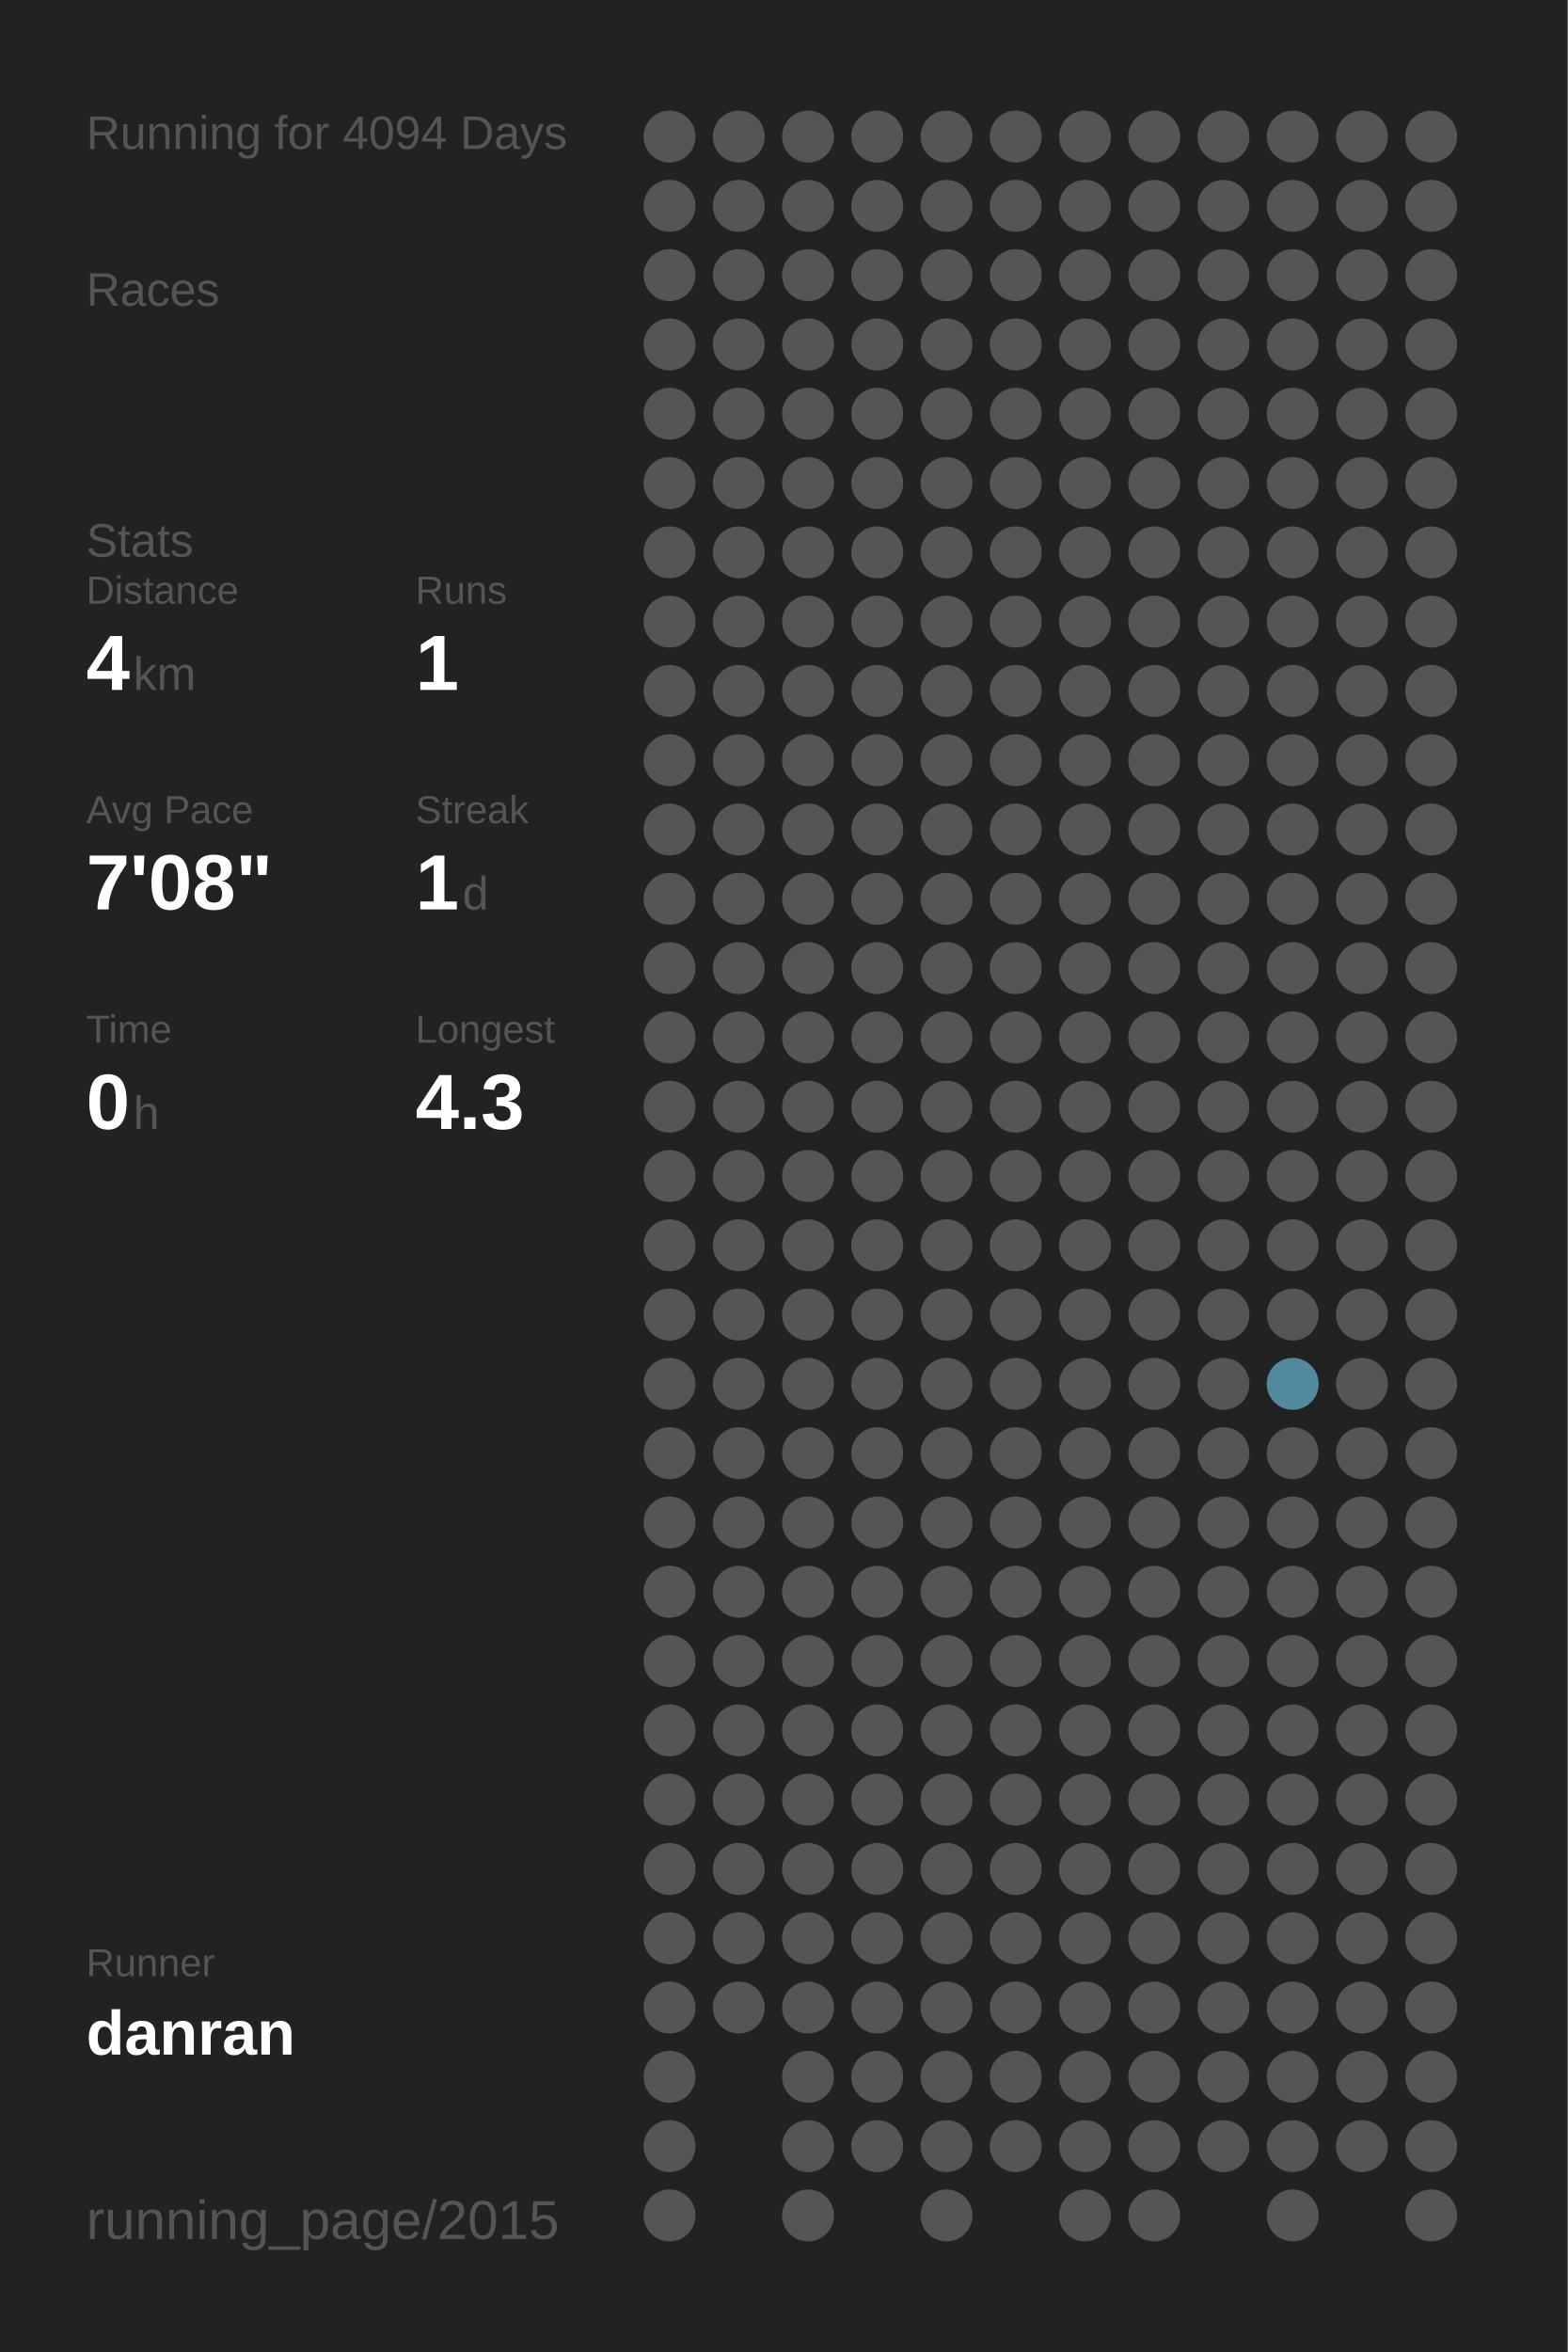
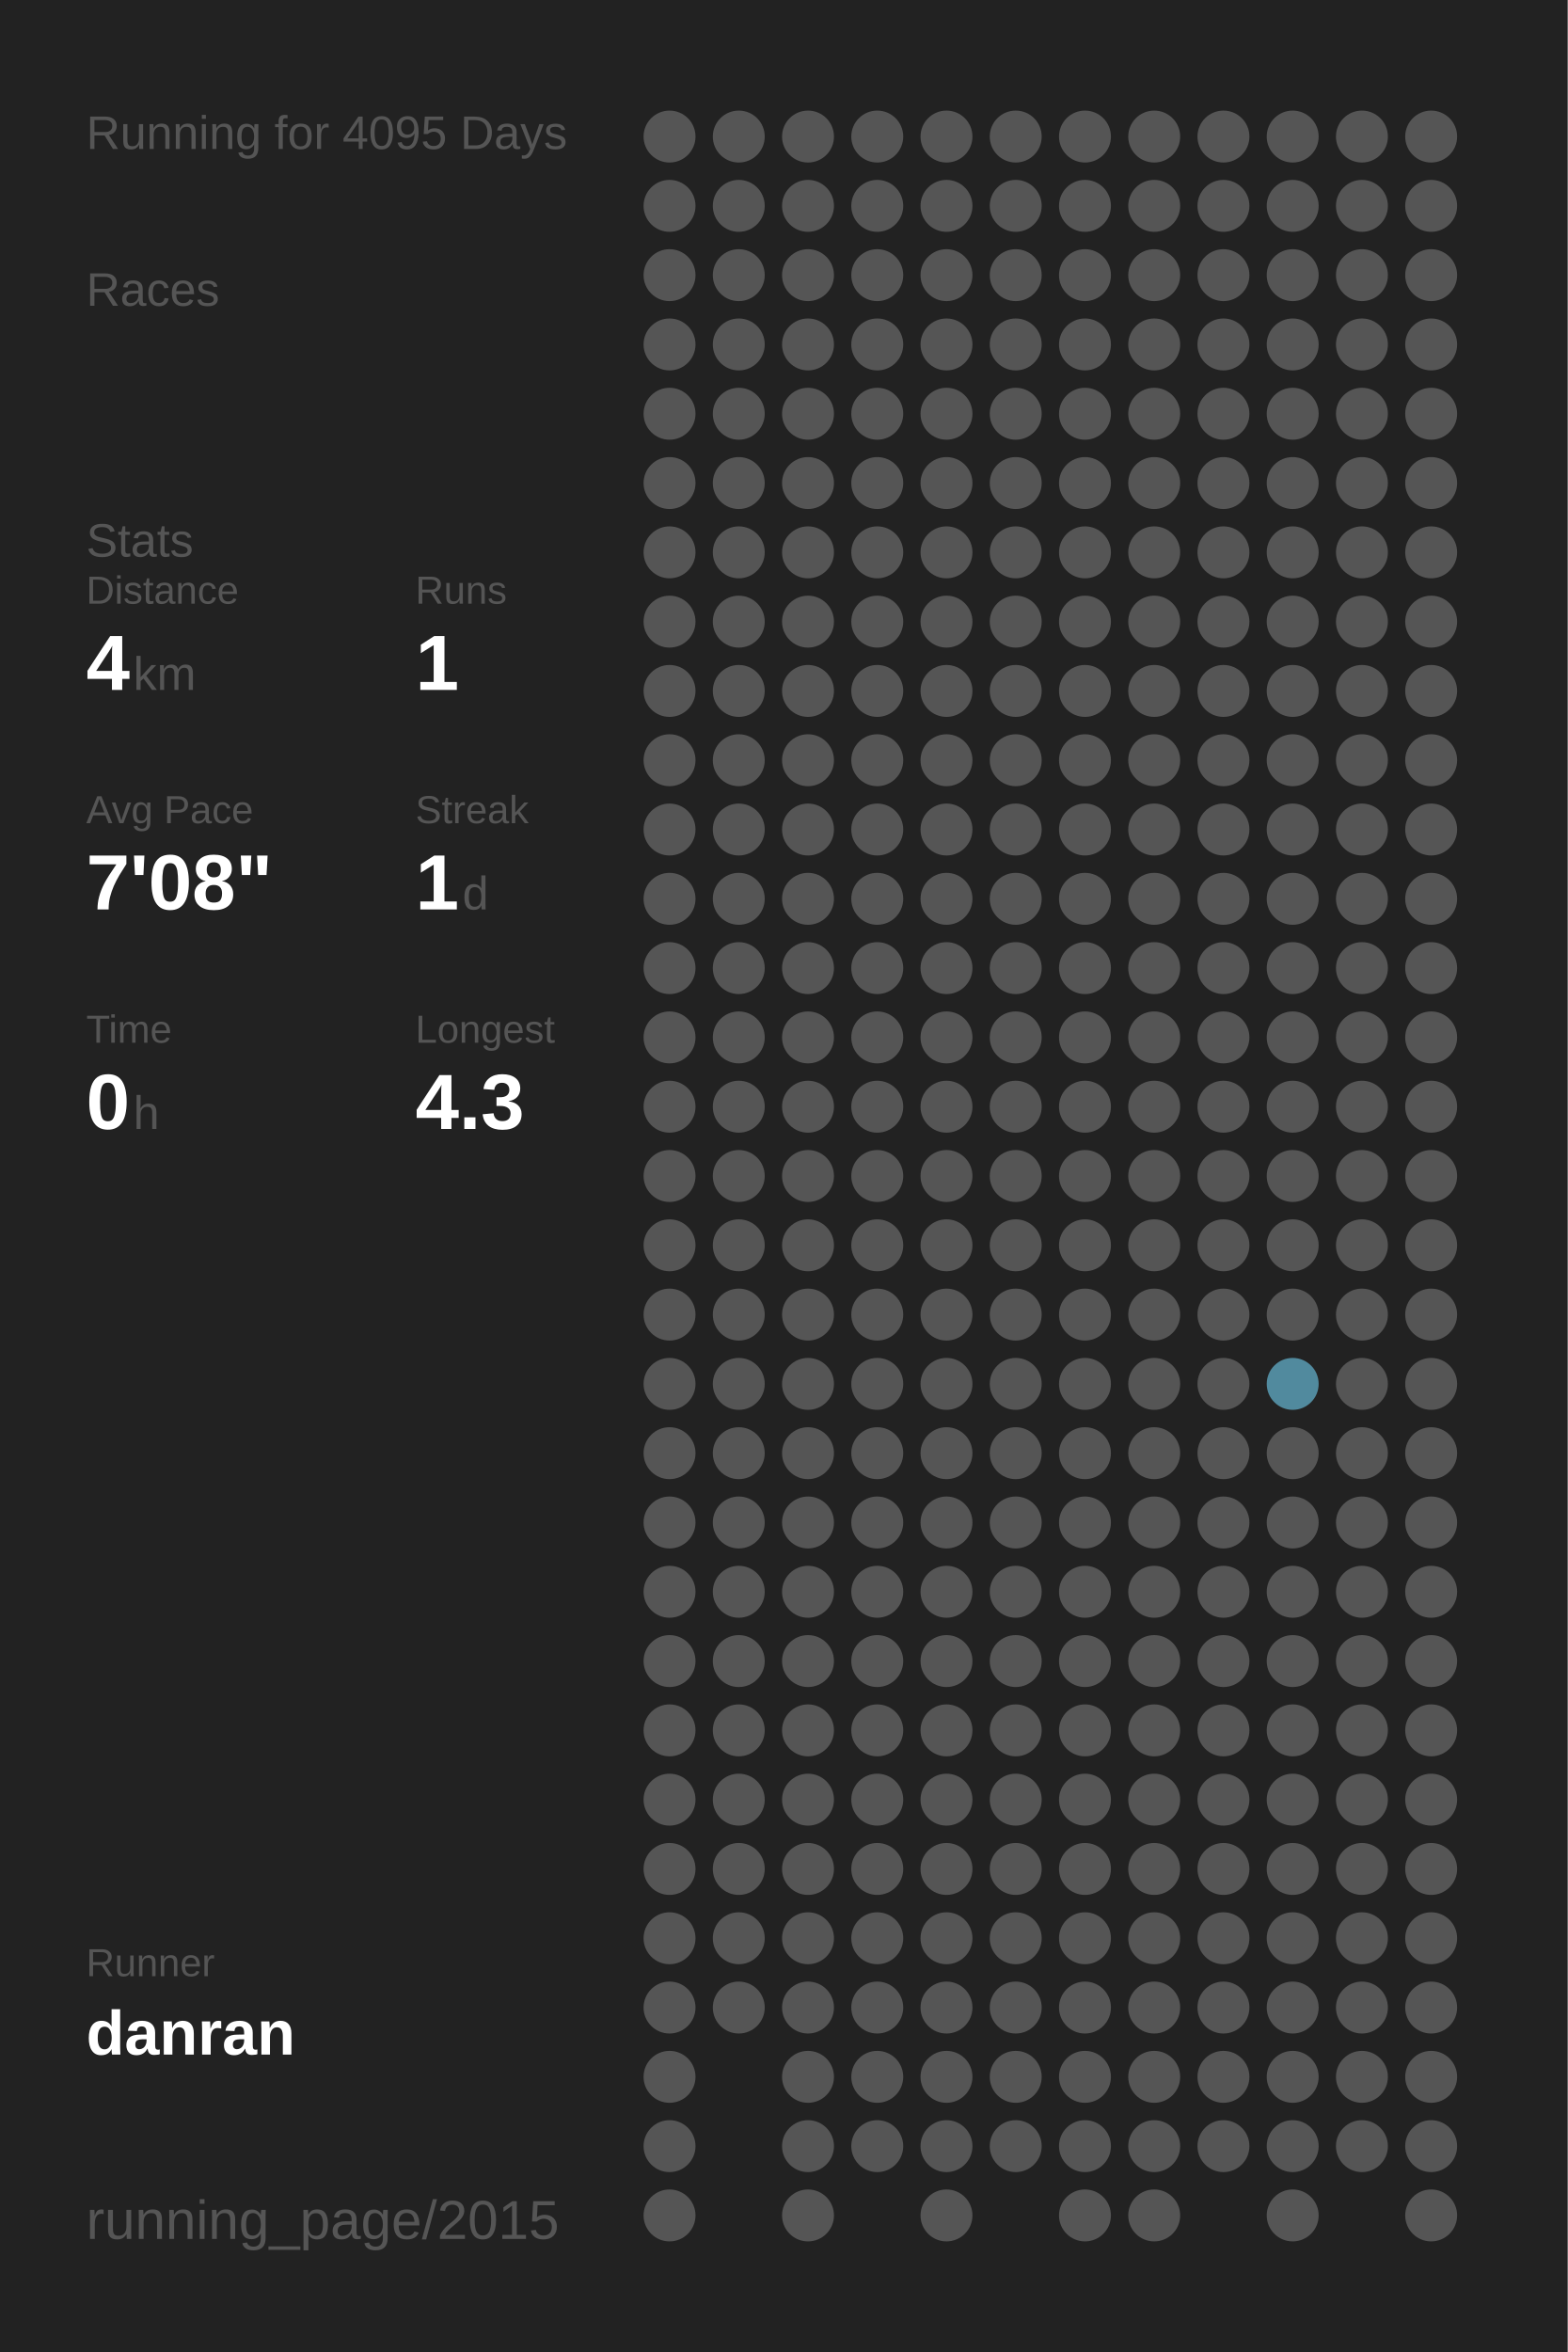
<svg xmlns="http://www.w3.org/2000/svg" baseProfile="full" height="300mm" version="1.1" viewBox="0,0,200,300" width="200mm">
  <defs />
  <rect fill="#222222" height="300" width="200" x="0" y="0" />
-   <text fill="#555555" style="font-size:6px; font-family:Arial;" x="11" y="19">Running for 4094 Days</text>
+   <text fill="#555555" style="font-size:6px; font-family:Arial;" x="11" y="19">Running for 4095 Days</text>
  <text fill="#555555" style="font-size:6px; font-family:Arial;" x="11" y="39">Races</text>
  <text fill="#555555" style="font-size:6px; font-family:Arial;" x="11" y="71">Stats</text>
  <text fill="#555555" style="font-size:5px; font-family:Arial;" x="11" y="77">Distance</text>
  <text fill="#FFFFFF" style="font-size:10px; font-family:Arial; font-weight:bold;" x="11" y="88">4</text>
  <text fill="#555555" style="font-size:6px; font-family:Arial;" x="17" y="88">km</text>
  <text fill="#555555" style="font-size:5px; font-family:Arial;" x="53" y="77">Runs</text>
  <text fill="#FFFFFF" style="font-size:10px; font-family:Arial; font-weight:bold;" x="53" y="88">1</text>
  <text fill="#555555" style="font-size:5px; font-family:Arial;" x="11" y="105">Avg Pace</text>
  <text fill="#FFFFFF" style="font-size:10px; font-family:Arial; font-weight:bold;" x="11" y="116">7'08"</text>
  <text fill="#555555" style="font-size:5px; font-family:Arial;" x="53" y="105">Streak</text>
  <text fill="#FFFFFF" style="font-size:10px; font-family:Arial; font-weight:bold;" x="53" y="116">1</text>
  <text fill="#555555" style="font-size:6px; font-family:Arial;" x="59" y="116">d</text>
  <text fill="#555555" style="font-size:5px; font-family:Arial;" x="11" y="133">Time</text>
  <text fill="#FFFFFF" style="font-size:10px; font-family:Arial; font-weight:bold;" x="11" y="144">0</text>
  <text fill="#555555" style="font-size:6px; font-family:Arial;" x="17" y="144">h</text>
  <text fill="#555555" style="font-size:5px; font-family:Arial;" x="53" y="133">Longest</text>
  <text fill="#FFFFFF" style="font-size:10px; font-family:Arial; font-weight:bold;" x="53" y="144">4.3</text>
  <text fill="#555555" style="font-size:5px; font-family:Arial;" x="11" y="252.065">Runner</text>
  <text fill="#FFFFFF" style="font-size:8px; font-family:Arial; font-weight:bold;" x="11" y="262.065">danran</text>
  <text fill="#555555" style="font-size:7px; font-family:Arial;" x="11" y="285.581">running_page/2015</text>
  <circle cx="85.417" cy="17.419" fill="#555555" r="3.312" />
  <circle cx="85.417" cy="26.258" fill="#555555" r="3.312" />
  <circle cx="85.417" cy="35.097" fill="#555555" r="3.312" />
  <circle cx="85.417" cy="43.935" fill="#555555" r="3.312" />
  <circle cx="85.417" cy="52.774" fill="#555555" r="3.312" />
  <circle cx="85.417" cy="61.613" fill="#555555" r="3.312" />
  <circle cx="85.417" cy="70.452" fill="#555555" r="3.312" />
  <circle cx="85.417" cy="79.29" fill="#555555" r="3.312" />
  <circle cx="85.417" cy="88.129" fill="#555555" r="3.312" />
  <circle cx="85.417" cy="96.968" fill="#555555" r="3.312" />
  <circle cx="85.417" cy="105.806" fill="#555555" r="3.312" />
  <circle cx="85.417" cy="114.645" fill="#555555" r="3.312" />
  <circle cx="85.417" cy="123.484" fill="#555555" r="3.312" />
  <circle cx="85.417" cy="132.323" fill="#555555" r="3.312" />
  <circle cx="85.417" cy="141.161" fill="#555555" r="3.312" />
  <circle cx="85.417" cy="150" fill="#555555" r="3.312" />
  <circle cx="85.417" cy="158.839" fill="#555555" r="3.312" />
  <circle cx="85.417" cy="167.677" fill="#555555" r="3.312" />
  <circle cx="85.417" cy="176.516" fill="#555555" r="3.312" />
  <circle cx="85.417" cy="185.355" fill="#555555" r="3.312" />
  <circle cx="85.417" cy="194.194" fill="#555555" r="3.312" />
  <circle cx="85.417" cy="203.032" fill="#555555" r="3.312" />
  <circle cx="85.417" cy="211.871" fill="#555555" r="3.312" />
  <circle cx="85.417" cy="220.71" fill="#555555" r="3.312" />
  <circle cx="85.417" cy="229.548" fill="#555555" r="3.312" />
  <circle cx="85.417" cy="238.387" fill="#555555" r="3.312" />
  <circle cx="85.417" cy="247.226" fill="#555555" r="3.312" />
  <circle cx="85.417" cy="256.065" fill="#555555" r="3.312" />
  <circle cx="85.417" cy="264.903" fill="#555555" r="3.312" />
  <circle cx="85.417" cy="273.742" fill="#555555" r="3.312" />
  <circle cx="85.417" cy="282.581" fill="#555555" r="3.312" />
  <circle cx="94.25" cy="17.419" fill="#555555" r="3.312" />
  <circle cx="94.25" cy="26.258" fill="#555555" r="3.312" />
  <circle cx="94.25" cy="35.097" fill="#555555" r="3.312" />
  <circle cx="94.25" cy="43.935" fill="#555555" r="3.312" />
  <circle cx="94.25" cy="52.774" fill="#555555" r="3.312" />
  <circle cx="94.25" cy="61.613" fill="#555555" r="3.312" />
  <circle cx="94.25" cy="70.452" fill="#555555" r="3.312" />
  <circle cx="94.25" cy="79.29" fill="#555555" r="3.312" />
  <circle cx="94.25" cy="88.129" fill="#555555" r="3.312" />
  <circle cx="94.25" cy="96.968" fill="#555555" r="3.312" />
  <circle cx="94.25" cy="105.806" fill="#555555" r="3.312" />
  <circle cx="94.25" cy="114.645" fill="#555555" r="3.312" />
  <circle cx="94.25" cy="123.484" fill="#555555" r="3.312" />
  <circle cx="94.25" cy="132.323" fill="#555555" r="3.312" />
  <circle cx="94.25" cy="141.161" fill="#555555" r="3.312" />
  <circle cx="94.25" cy="150" fill="#555555" r="3.312" />
  <circle cx="94.25" cy="158.839" fill="#555555" r="3.312" />
  <circle cx="94.25" cy="167.677" fill="#555555" r="3.312" />
  <circle cx="94.25" cy="176.516" fill="#555555" r="3.312" />
  <circle cx="94.25" cy="185.355" fill="#555555" r="3.312" />
  <circle cx="94.25" cy="194.194" fill="#555555" r="3.312" />
  <circle cx="94.25" cy="203.032" fill="#555555" r="3.312" />
  <circle cx="94.25" cy="211.871" fill="#555555" r="3.312" />
  <circle cx="94.25" cy="220.71" fill="#555555" r="3.312" />
  <circle cx="94.25" cy="229.548" fill="#555555" r="3.312" />
  <circle cx="94.25" cy="238.387" fill="#555555" r="3.312" />
  <circle cx="94.25" cy="247.226" fill="#555555" r="3.312" />
  <circle cx="94.25" cy="256.065" fill="#555555" r="3.312" />
  <circle cx="103.083" cy="17.419" fill="#555555" r="3.312" />
  <circle cx="103.083" cy="26.258" fill="#555555" r="3.312" />
  <circle cx="103.083" cy="35.097" fill="#555555" r="3.312" />
  <circle cx="103.083" cy="43.935" fill="#555555" r="3.312" />
  <circle cx="103.083" cy="52.774" fill="#555555" r="3.312" />
  <circle cx="103.083" cy="61.613" fill="#555555" r="3.312" />
  <circle cx="103.083" cy="70.452" fill="#555555" r="3.312" />
  <circle cx="103.083" cy="79.29" fill="#555555" r="3.312" />
  <circle cx="103.083" cy="88.129" fill="#555555" r="3.312" />
  <circle cx="103.083" cy="96.968" fill="#555555" r="3.312" />
  <circle cx="103.083" cy="105.806" fill="#555555" r="3.312" />
  <circle cx="103.083" cy="114.645" fill="#555555" r="3.312" />
  <circle cx="103.083" cy="123.484" fill="#555555" r="3.312" />
  <circle cx="103.083" cy="132.323" fill="#555555" r="3.312" />
  <circle cx="103.083" cy="141.161" fill="#555555" r="3.312" />
  <circle cx="103.083" cy="150" fill="#555555" r="3.312" />
  <circle cx="103.083" cy="158.839" fill="#555555" r="3.312" />
  <circle cx="103.083" cy="167.677" fill="#555555" r="3.312" />
  <circle cx="103.083" cy="176.516" fill="#555555" r="3.312" />
  <circle cx="103.083" cy="185.355" fill="#555555" r="3.312" />
  <circle cx="103.083" cy="194.194" fill="#555555" r="3.312" />
  <circle cx="103.083" cy="203.032" fill="#555555" r="3.312" />
  <circle cx="103.083" cy="211.871" fill="#555555" r="3.312" />
  <circle cx="103.083" cy="220.71" fill="#555555" r="3.312" />
  <circle cx="103.083" cy="229.548" fill="#555555" r="3.312" />
  <circle cx="103.083" cy="238.387" fill="#555555" r="3.312" />
  <circle cx="103.083" cy="247.226" fill="#555555" r="3.312" />
  <circle cx="103.083" cy="256.065" fill="#555555" r="3.312" />
  <circle cx="103.083" cy="264.903" fill="#555555" r="3.312" />
  <circle cx="103.083" cy="273.742" fill="#555555" r="3.312" />
  <circle cx="103.083" cy="282.581" fill="#555555" r="3.312" />
  <circle cx="111.917" cy="17.419" fill="#555555" r="3.312" />
  <circle cx="111.917" cy="26.258" fill="#555555" r="3.312" />
  <circle cx="111.917" cy="35.097" fill="#555555" r="3.312" />
  <circle cx="111.917" cy="43.935" fill="#555555" r="3.312" />
  <circle cx="111.917" cy="52.774" fill="#555555" r="3.312" />
  <circle cx="111.917" cy="61.613" fill="#555555" r="3.312" />
  <circle cx="111.917" cy="70.452" fill="#555555" r="3.312" />
  <circle cx="111.917" cy="79.29" fill="#555555" r="3.312" />
  <circle cx="111.917" cy="88.129" fill="#555555" r="3.312" />
  <circle cx="111.917" cy="96.968" fill="#555555" r="3.312" />
  <circle cx="111.917" cy="105.806" fill="#555555" r="3.312" />
  <circle cx="111.917" cy="114.645" fill="#555555" r="3.312" />
  <circle cx="111.917" cy="123.484" fill="#555555" r="3.312" />
  <circle cx="111.917" cy="132.323" fill="#555555" r="3.312" />
  <circle cx="111.917" cy="141.161" fill="#555555" r="3.312" />
  <circle cx="111.917" cy="150" fill="#555555" r="3.312" />
  <circle cx="111.917" cy="158.839" fill="#555555" r="3.312" />
  <circle cx="111.917" cy="167.677" fill="#555555" r="3.312" />
  <circle cx="111.917" cy="176.516" fill="#555555" r="3.312" />
  <circle cx="111.917" cy="185.355" fill="#555555" r="3.312" />
  <circle cx="111.917" cy="194.194" fill="#555555" r="3.312" />
  <circle cx="111.917" cy="203.032" fill="#555555" r="3.312" />
  <circle cx="111.917" cy="211.871" fill="#555555" r="3.312" />
  <circle cx="111.917" cy="220.71" fill="#555555" r="3.312" />
  <circle cx="111.917" cy="229.548" fill="#555555" r="3.312" />
  <circle cx="111.917" cy="238.387" fill="#555555" r="3.312" />
  <circle cx="111.917" cy="247.226" fill="#555555" r="3.312" />
  <circle cx="111.917" cy="256.065" fill="#555555" r="3.312" />
  <circle cx="111.917" cy="264.903" fill="#555555" r="3.312" />
  <circle cx="111.917" cy="273.742" fill="#555555" r="3.312" />
  <circle cx="120.75" cy="17.419" fill="#555555" r="3.312" />
  <circle cx="120.75" cy="26.258" fill="#555555" r="3.312" />
  <circle cx="120.75" cy="35.097" fill="#555555" r="3.312" />
  <circle cx="120.75" cy="43.935" fill="#555555" r="3.312" />
  <circle cx="120.75" cy="52.774" fill="#555555" r="3.312" />
  <circle cx="120.75" cy="61.613" fill="#555555" r="3.312" />
  <circle cx="120.75" cy="70.452" fill="#555555" r="3.312" />
  <circle cx="120.75" cy="79.29" fill="#555555" r="3.312" />
  <circle cx="120.75" cy="88.129" fill="#555555" r="3.312" />
  <circle cx="120.75" cy="96.968" fill="#555555" r="3.312" />
  <circle cx="120.75" cy="105.806" fill="#555555" r="3.312" />
  <circle cx="120.75" cy="114.645" fill="#555555" r="3.312" />
  <circle cx="120.75" cy="123.484" fill="#555555" r="3.312" />
  <circle cx="120.75" cy="132.323" fill="#555555" r="3.312" />
  <circle cx="120.75" cy="141.161" fill="#555555" r="3.312" />
  <circle cx="120.75" cy="150" fill="#555555" r="3.312" />
  <circle cx="120.75" cy="158.839" fill="#555555" r="3.312" />
  <circle cx="120.75" cy="167.677" fill="#555555" r="3.312" />
  <circle cx="120.75" cy="176.516" fill="#555555" r="3.312" />
  <circle cx="120.75" cy="185.355" fill="#555555" r="3.312" />
  <circle cx="120.75" cy="194.194" fill="#555555" r="3.312" />
  <circle cx="120.75" cy="203.032" fill="#555555" r="3.312" />
  <circle cx="120.75" cy="211.871" fill="#555555" r="3.312" />
  <circle cx="120.75" cy="220.71" fill="#555555" r="3.312" />
  <circle cx="120.75" cy="229.548" fill="#555555" r="3.312" />
  <circle cx="120.75" cy="238.387" fill="#555555" r="3.312" />
  <circle cx="120.75" cy="247.226" fill="#555555" r="3.312" />
  <circle cx="120.75" cy="256.065" fill="#555555" r="3.312" />
  <circle cx="120.75" cy="264.903" fill="#555555" r="3.312" />
  <circle cx="120.75" cy="273.742" fill="#555555" r="3.312" />
  <circle cx="120.75" cy="282.581" fill="#555555" r="3.312" />
  <circle cx="129.583" cy="17.419" fill="#555555" r="3.312" />
  <circle cx="129.583" cy="26.258" fill="#555555" r="3.312" />
  <circle cx="129.583" cy="35.097" fill="#555555" r="3.312" />
  <circle cx="129.583" cy="43.935" fill="#555555" r="3.312" />
  <circle cx="129.583" cy="52.774" fill="#555555" r="3.312" />
  <circle cx="129.583" cy="61.613" fill="#555555" r="3.312" />
  <circle cx="129.583" cy="70.452" fill="#555555" r="3.312" />
  <circle cx="129.583" cy="79.29" fill="#555555" r="3.312" />
  <circle cx="129.583" cy="88.129" fill="#555555" r="3.312" />
  <circle cx="129.583" cy="96.968" fill="#555555" r="3.312" />
  <circle cx="129.583" cy="105.806" fill="#555555" r="3.312" />
  <circle cx="129.583" cy="114.645" fill="#555555" r="3.312" />
  <circle cx="129.583" cy="123.484" fill="#555555" r="3.312" />
  <circle cx="129.583" cy="132.323" fill="#555555" r="3.312" />
  <circle cx="129.583" cy="141.161" fill="#555555" r="3.312" />
  <circle cx="129.583" cy="150" fill="#555555" r="3.312" />
  <circle cx="129.583" cy="158.839" fill="#555555" r="3.312" />
  <circle cx="129.583" cy="167.677" fill="#555555" r="3.312" />
  <circle cx="129.583" cy="176.516" fill="#555555" r="3.312" />
  <circle cx="129.583" cy="185.355" fill="#555555" r="3.312" />
  <circle cx="129.583" cy="194.194" fill="#555555" r="3.312" />
  <circle cx="129.583" cy="203.032" fill="#555555" r="3.312" />
  <circle cx="129.583" cy="211.871" fill="#555555" r="3.312" />
  <circle cx="129.583" cy="220.71" fill="#555555" r="3.312" />
  <circle cx="129.583" cy="229.548" fill="#555555" r="3.312" />
  <circle cx="129.583" cy="238.387" fill="#555555" r="3.312" />
  <circle cx="129.583" cy="247.226" fill="#555555" r="3.312" />
  <circle cx="129.583" cy="256.065" fill="#555555" r="3.312" />
  <circle cx="129.583" cy="264.903" fill="#555555" r="3.312" />
  <circle cx="129.583" cy="273.742" fill="#555555" r="3.312" />
  <circle cx="138.417" cy="17.419" fill="#555555" r="3.312" />
  <circle cx="138.417" cy="26.258" fill="#555555" r="3.312" />
  <circle cx="138.417" cy="35.097" fill="#555555" r="3.312" />
  <circle cx="138.417" cy="43.935" fill="#555555" r="3.312" />
  <circle cx="138.417" cy="52.774" fill="#555555" r="3.312" />
  <circle cx="138.417" cy="61.613" fill="#555555" r="3.312" />
  <circle cx="138.417" cy="70.452" fill="#555555" r="3.312" />
  <circle cx="138.417" cy="79.29" fill="#555555" r="3.312" />
  <circle cx="138.417" cy="88.129" fill="#555555" r="3.312" />
  <circle cx="138.417" cy="96.968" fill="#555555" r="3.312" />
  <circle cx="138.417" cy="105.806" fill="#555555" r="3.312" />
  <circle cx="138.417" cy="114.645" fill="#555555" r="3.312" />
  <circle cx="138.417" cy="123.484" fill="#555555" r="3.312" />
  <circle cx="138.417" cy="132.323" fill="#555555" r="3.312" />
  <circle cx="138.417" cy="141.161" fill="#555555" r="3.312" />
  <circle cx="138.417" cy="150" fill="#555555" r="3.312" />
  <circle cx="138.417" cy="158.839" fill="#555555" r="3.312" />
  <circle cx="138.417" cy="167.677" fill="#555555" r="3.312" />
  <circle cx="138.417" cy="176.516" fill="#555555" r="3.312" />
  <circle cx="138.417" cy="185.355" fill="#555555" r="3.312" />
  <circle cx="138.417" cy="194.194" fill="#555555" r="3.312" />
  <circle cx="138.417" cy="203.032" fill="#555555" r="3.312" />
  <circle cx="138.417" cy="211.871" fill="#555555" r="3.312" />
  <circle cx="138.417" cy="220.71" fill="#555555" r="3.312" />
  <circle cx="138.417" cy="229.548" fill="#555555" r="3.312" />
  <circle cx="138.417" cy="238.387" fill="#555555" r="3.312" />
  <circle cx="138.417" cy="247.226" fill="#555555" r="3.312" />
  <circle cx="138.417" cy="256.065" fill="#555555" r="3.312" />
  <circle cx="138.417" cy="264.903" fill="#555555" r="3.312" />
  <circle cx="138.417" cy="273.742" fill="#555555" r="3.312" />
  <circle cx="138.417" cy="282.581" fill="#555555" r="3.312" />
  <circle cx="147.25" cy="17.419" fill="#555555" r="3.312" />
  <circle cx="147.25" cy="26.258" fill="#555555" r="3.312" />
  <circle cx="147.25" cy="35.097" fill="#555555" r="3.312" />
  <circle cx="147.25" cy="43.935" fill="#555555" r="3.312" />
  <circle cx="147.25" cy="52.774" fill="#555555" r="3.312" />
  <circle cx="147.25" cy="61.613" fill="#555555" r="3.312" />
  <circle cx="147.25" cy="70.452" fill="#555555" r="3.312" />
  <circle cx="147.25" cy="79.29" fill="#555555" r="3.312" />
  <circle cx="147.25" cy="88.129" fill="#555555" r="3.312" />
  <circle cx="147.25" cy="96.968" fill="#555555" r="3.312" />
  <circle cx="147.25" cy="105.806" fill="#555555" r="3.312" />
  <circle cx="147.25" cy="114.645" fill="#555555" r="3.312" />
  <circle cx="147.25" cy="123.484" fill="#555555" r="3.312" />
  <circle cx="147.25" cy="132.323" fill="#555555" r="3.312" />
  <circle cx="147.25" cy="141.161" fill="#555555" r="3.312" />
  <circle cx="147.25" cy="150" fill="#555555" r="3.312" />
  <circle cx="147.25" cy="158.839" fill="#555555" r="3.312" />
  <circle cx="147.25" cy="167.677" fill="#555555" r="3.312" />
  <circle cx="147.25" cy="176.516" fill="#555555" r="3.312" />
  <circle cx="147.25" cy="185.355" fill="#555555" r="3.312" />
  <circle cx="147.25" cy="194.194" fill="#555555" r="3.312" />
  <circle cx="147.25" cy="203.032" fill="#555555" r="3.312" />
  <circle cx="147.25" cy="211.871" fill="#555555" r="3.312" />
  <circle cx="147.25" cy="220.71" fill="#555555" r="3.312" />
  <circle cx="147.25" cy="229.548" fill="#555555" r="3.312" />
  <circle cx="147.25" cy="238.387" fill="#555555" r="3.312" />
  <circle cx="147.25" cy="247.226" fill="#555555" r="3.312" />
  <circle cx="147.25" cy="256.065" fill="#555555" r="3.312" />
  <circle cx="147.25" cy="264.903" fill="#555555" r="3.312" />
  <circle cx="147.25" cy="273.742" fill="#555555" r="3.312" />
  <circle cx="147.25" cy="282.581" fill="#555555" r="3.312" />
  <circle cx="156.083" cy="17.419" fill="#555555" r="3.312" />
  <circle cx="156.083" cy="26.258" fill="#555555" r="3.312" />
  <circle cx="156.083" cy="35.097" fill="#555555" r="3.312" />
  <circle cx="156.083" cy="43.935" fill="#555555" r="3.312" />
  <circle cx="156.083" cy="52.774" fill="#555555" r="3.312" />
  <circle cx="156.083" cy="61.613" fill="#555555" r="3.312" />
  <circle cx="156.083" cy="70.452" fill="#555555" r="3.312" />
  <circle cx="156.083" cy="79.29" fill="#555555" r="3.312" />
  <circle cx="156.083" cy="88.129" fill="#555555" r="3.312" />
  <circle cx="156.083" cy="96.968" fill="#555555" r="3.312" />
  <circle cx="156.083" cy="105.806" fill="#555555" r="3.312" />
  <circle cx="156.083" cy="114.645" fill="#555555" r="3.312" />
  <circle cx="156.083" cy="123.484" fill="#555555" r="3.312" />
  <circle cx="156.083" cy="132.323" fill="#555555" r="3.312" />
  <circle cx="156.083" cy="141.161" fill="#555555" r="3.312" />
  <circle cx="156.083" cy="150" fill="#555555" r="3.312" />
  <circle cx="156.083" cy="158.839" fill="#555555" r="3.312" />
  <circle cx="156.083" cy="167.677" fill="#555555" r="3.312" />
  <circle cx="156.083" cy="176.516" fill="#555555" r="3.312" />
  <circle cx="156.083" cy="185.355" fill="#555555" r="3.312" />
  <circle cx="156.083" cy="194.194" fill="#555555" r="3.312" />
  <circle cx="156.083" cy="203.032" fill="#555555" r="3.312" />
  <circle cx="156.083" cy="211.871" fill="#555555" r="3.312" />
  <circle cx="156.083" cy="220.71" fill="#555555" r="3.312" />
  <circle cx="156.083" cy="229.548" fill="#555555" r="3.312" />
  <circle cx="156.083" cy="238.387" fill="#555555" r="3.312" />
  <circle cx="156.083" cy="247.226" fill="#555555" r="3.312" />
  <circle cx="156.083" cy="256.065" fill="#555555" r="3.312" />
  <circle cx="156.083" cy="264.903" fill="#555555" r="3.312" />
  <circle cx="156.083" cy="273.742" fill="#555555" r="3.312" />
  <circle cx="164.917" cy="17.419" fill="#555555" r="3.312" />
  <circle cx="164.917" cy="26.258" fill="#555555" r="3.312" />
  <circle cx="164.917" cy="35.097" fill="#555555" r="3.312" />
  <circle cx="164.917" cy="43.935" fill="#555555" r="3.312" />
  <circle cx="164.917" cy="52.774" fill="#555555" r="3.312" />
  <circle cx="164.917" cy="61.613" fill="#555555" r="3.312" />
  <circle cx="164.917" cy="70.452" fill="#555555" r="3.312" />
  <circle cx="164.917" cy="79.29" fill="#555555" r="3.312" />
  <circle cx="164.917" cy="88.129" fill="#555555" r="3.312" />
  <circle cx="164.917" cy="96.968" fill="#555555" r="3.312" />
  <circle cx="164.917" cy="105.806" fill="#555555" r="3.312" />
  <circle cx="164.917" cy="114.645" fill="#555555" r="3.312" />
  <circle cx="164.917" cy="123.484" fill="#555555" r="3.312" />
  <circle cx="164.917" cy="132.323" fill="#555555" r="3.312" />
  <circle cx="164.917" cy="141.161" fill="#555555" r="3.312" />
  <circle cx="164.917" cy="150" fill="#555555" r="3.312" />
  <circle cx="164.917" cy="158.839" fill="#555555" r="3.312" />
  <circle cx="164.917" cy="167.677" fill="#555555" r="3.312" />
  <circle cx="164.917" cy="176.516" fill="#518a9e" r="3.312" />
  <circle cx="164.917" cy="185.355" fill="#555555" r="3.312" />
  <circle cx="164.917" cy="194.194" fill="#555555" r="3.312" />
  <circle cx="164.917" cy="203.032" fill="#555555" r="3.312" />
  <circle cx="164.917" cy="211.871" fill="#555555" r="3.312" />
  <circle cx="164.917" cy="220.71" fill="#555555" r="3.312" />
  <circle cx="164.917" cy="229.548" fill="#555555" r="3.312" />
  <circle cx="164.917" cy="238.387" fill="#555555" r="3.312" />
  <circle cx="164.917" cy="247.226" fill="#555555" r="3.312" />
  <circle cx="164.917" cy="256.065" fill="#555555" r="3.312" />
  <circle cx="164.917" cy="264.903" fill="#555555" r="3.312" />
  <circle cx="164.917" cy="273.742" fill="#555555" r="3.312" />
  <circle cx="164.917" cy="282.581" fill="#555555" r="3.312" />
  <circle cx="173.75" cy="17.419" fill="#555555" r="3.312" />
  <circle cx="173.75" cy="26.258" fill="#555555" r="3.312" />
  <circle cx="173.75" cy="35.097" fill="#555555" r="3.312" />
  <circle cx="173.75" cy="43.935" fill="#555555" r="3.312" />
  <circle cx="173.75" cy="52.774" fill="#555555" r="3.312" />
  <circle cx="173.75" cy="61.613" fill="#555555" r="3.312" />
  <circle cx="173.75" cy="70.452" fill="#555555" r="3.312" />
  <circle cx="173.75" cy="79.29" fill="#555555" r="3.312" />
  <circle cx="173.75" cy="88.129" fill="#555555" r="3.312" />
  <circle cx="173.75" cy="96.968" fill="#555555" r="3.312" />
  <circle cx="173.75" cy="105.806" fill="#555555" r="3.312" />
  <circle cx="173.75" cy="114.645" fill="#555555" r="3.312" />
  <circle cx="173.75" cy="123.484" fill="#555555" r="3.312" />
  <circle cx="173.75" cy="132.323" fill="#555555" r="3.312" />
  <circle cx="173.75" cy="141.161" fill="#555555" r="3.312" />
  <circle cx="173.75" cy="150" fill="#555555" r="3.312" />
  <circle cx="173.75" cy="158.839" fill="#555555" r="3.312" />
  <circle cx="173.75" cy="167.677" fill="#555555" r="3.312" />
  <circle cx="173.75" cy="176.516" fill="#555555" r="3.312" />
  <circle cx="173.75" cy="185.355" fill="#555555" r="3.312" />
  <circle cx="173.75" cy="194.194" fill="#555555" r="3.312" />
  <circle cx="173.75" cy="203.032" fill="#555555" r="3.312" />
  <circle cx="173.75" cy="211.871" fill="#555555" r="3.312" />
  <circle cx="173.75" cy="220.71" fill="#555555" r="3.312" />
  <circle cx="173.75" cy="229.548" fill="#555555" r="3.312" />
  <circle cx="173.75" cy="238.387" fill="#555555" r="3.312" />
  <circle cx="173.75" cy="247.226" fill="#555555" r="3.312" />
  <circle cx="173.75" cy="256.065" fill="#555555" r="3.312" />
  <circle cx="173.75" cy="264.903" fill="#555555" r="3.312" />
  <circle cx="173.75" cy="273.742" fill="#555555" r="3.312" />
  <circle cx="182.583" cy="17.419" fill="#555555" r="3.312" />
  <circle cx="182.583" cy="26.258" fill="#555555" r="3.312" />
  <circle cx="182.583" cy="35.097" fill="#555555" r="3.312" />
  <circle cx="182.583" cy="43.935" fill="#555555" r="3.312" />
  <circle cx="182.583" cy="52.774" fill="#555555" r="3.312" />
  <circle cx="182.583" cy="61.613" fill="#555555" r="3.312" />
  <circle cx="182.583" cy="70.452" fill="#555555" r="3.312" />
  <circle cx="182.583" cy="79.29" fill="#555555" r="3.312" />
  <circle cx="182.583" cy="88.129" fill="#555555" r="3.312" />
  <circle cx="182.583" cy="96.968" fill="#555555" r="3.312" />
  <circle cx="182.583" cy="105.806" fill="#555555" r="3.312" />
  <circle cx="182.583" cy="114.645" fill="#555555" r="3.312" />
  <circle cx="182.583" cy="123.484" fill="#555555" r="3.312" />
  <circle cx="182.583" cy="132.323" fill="#555555" r="3.312" />
  <circle cx="182.583" cy="141.161" fill="#555555" r="3.312" />
  <circle cx="182.583" cy="150" fill="#555555" r="3.312" />
  <circle cx="182.583" cy="158.839" fill="#555555" r="3.312" />
  <circle cx="182.583" cy="167.677" fill="#555555" r="3.312" />
  <circle cx="182.583" cy="176.516" fill="#555555" r="3.312" />
  <circle cx="182.583" cy="185.355" fill="#555555" r="3.312" />
  <circle cx="182.583" cy="194.194" fill="#555555" r="3.312" />
  <circle cx="182.583" cy="203.032" fill="#555555" r="3.312" />
  <circle cx="182.583" cy="211.871" fill="#555555" r="3.312" />
  <circle cx="182.583" cy="220.71" fill="#555555" r="3.312" />
  <circle cx="182.583" cy="229.548" fill="#555555" r="3.312" />
  <circle cx="182.583" cy="238.387" fill="#555555" r="3.312" />
  <circle cx="182.583" cy="247.226" fill="#555555" r="3.312" />
  <circle cx="182.583" cy="256.065" fill="#555555" r="3.312" />
  <circle cx="182.583" cy="264.903" fill="#555555" r="3.312" />
  <circle cx="182.583" cy="273.742" fill="#555555" r="3.312" />
  <circle cx="182.583" cy="282.581" fill="#555555" r="3.312" />
</svg>
